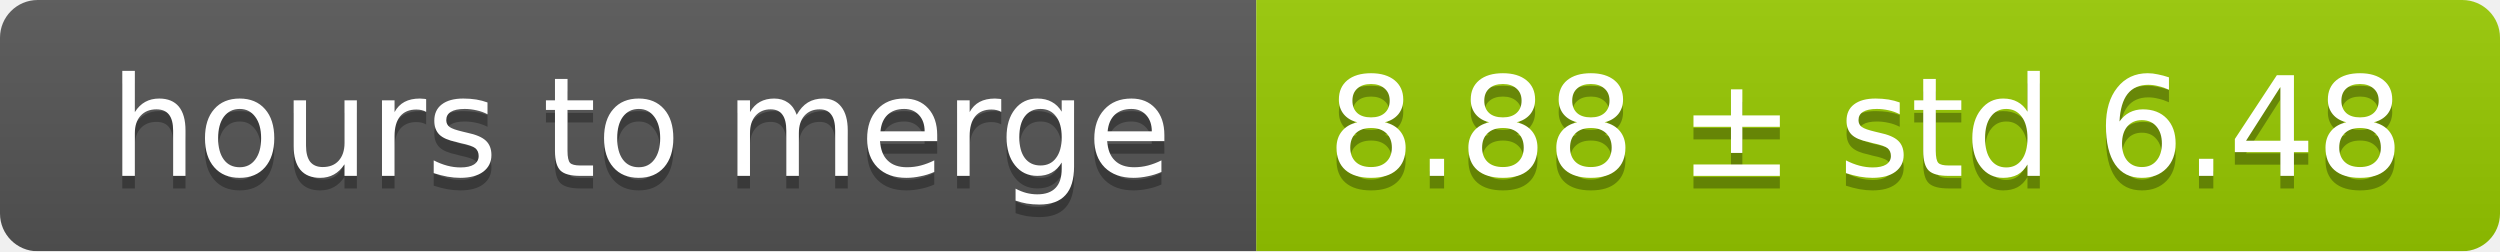
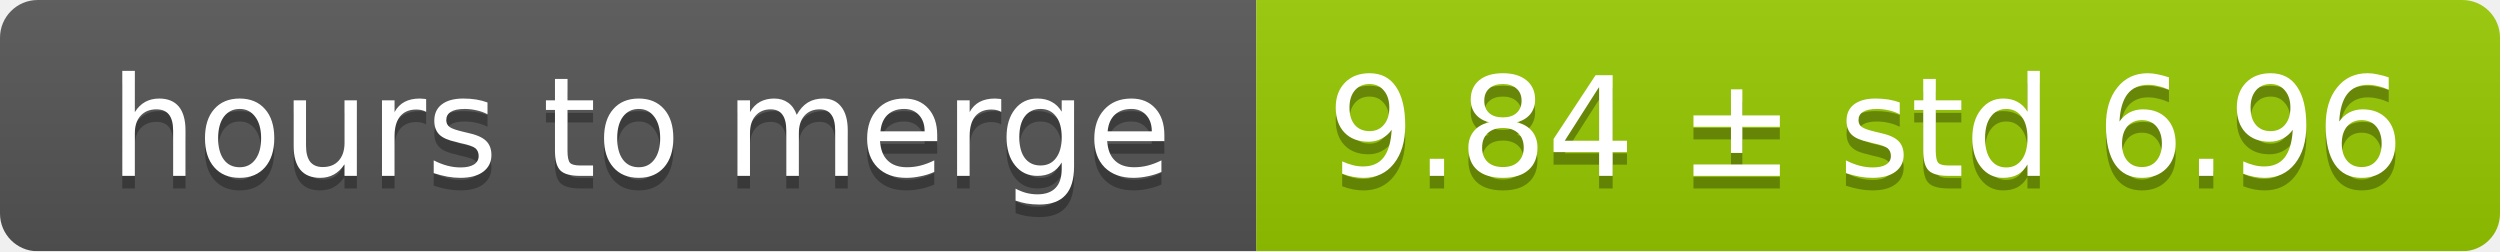
<svg xmlns="http://www.w3.org/2000/svg" width="199" height="20">
  <linearGradient id="smooth" x2="0" y2="100%">
    <stop offset="0" stop-color="#bbb" stop-opacity=".1" />
    <stop offset="1" stop-opacity=".1" />
  </linearGradient>
  <mask id="round">
    <rect width="199" height="20" rx="3" fill="#fff" />
  </mask>
  <g mask="url(#round)">
    <rect width="100" height="20" fill="#555" />
    <rect x="100" width="99" height="20" fill="#97ca00" />
    <rect width="199" height="20" fill="url(#smooth)" />
  </g>
  <g fill="#fff" text-anchor="middle" font-family="DejaVu Sans,Verdana,Geneva,sans-serif" font-size="11">
    <text x="51" y="15" fill="#010101" fill-opacity=".3">hours to merge</text>
    <text x="51" y="14">hours to merge</text>
-     <text x="148.5" y="15" fill="#010101" fill-opacity=".3">8.88 ± std 6.48</text>
-     <text x="148.5" y="14">8.88 ± std 6.48</text>
+     <text x="148.5" y="15" fill="#010101" fill-opacity=".3">9.84 ± std 6.96</text>
+     <text x="148.5" y="14">9.84 ± std 6.96</text>
  </g>
</svg>
